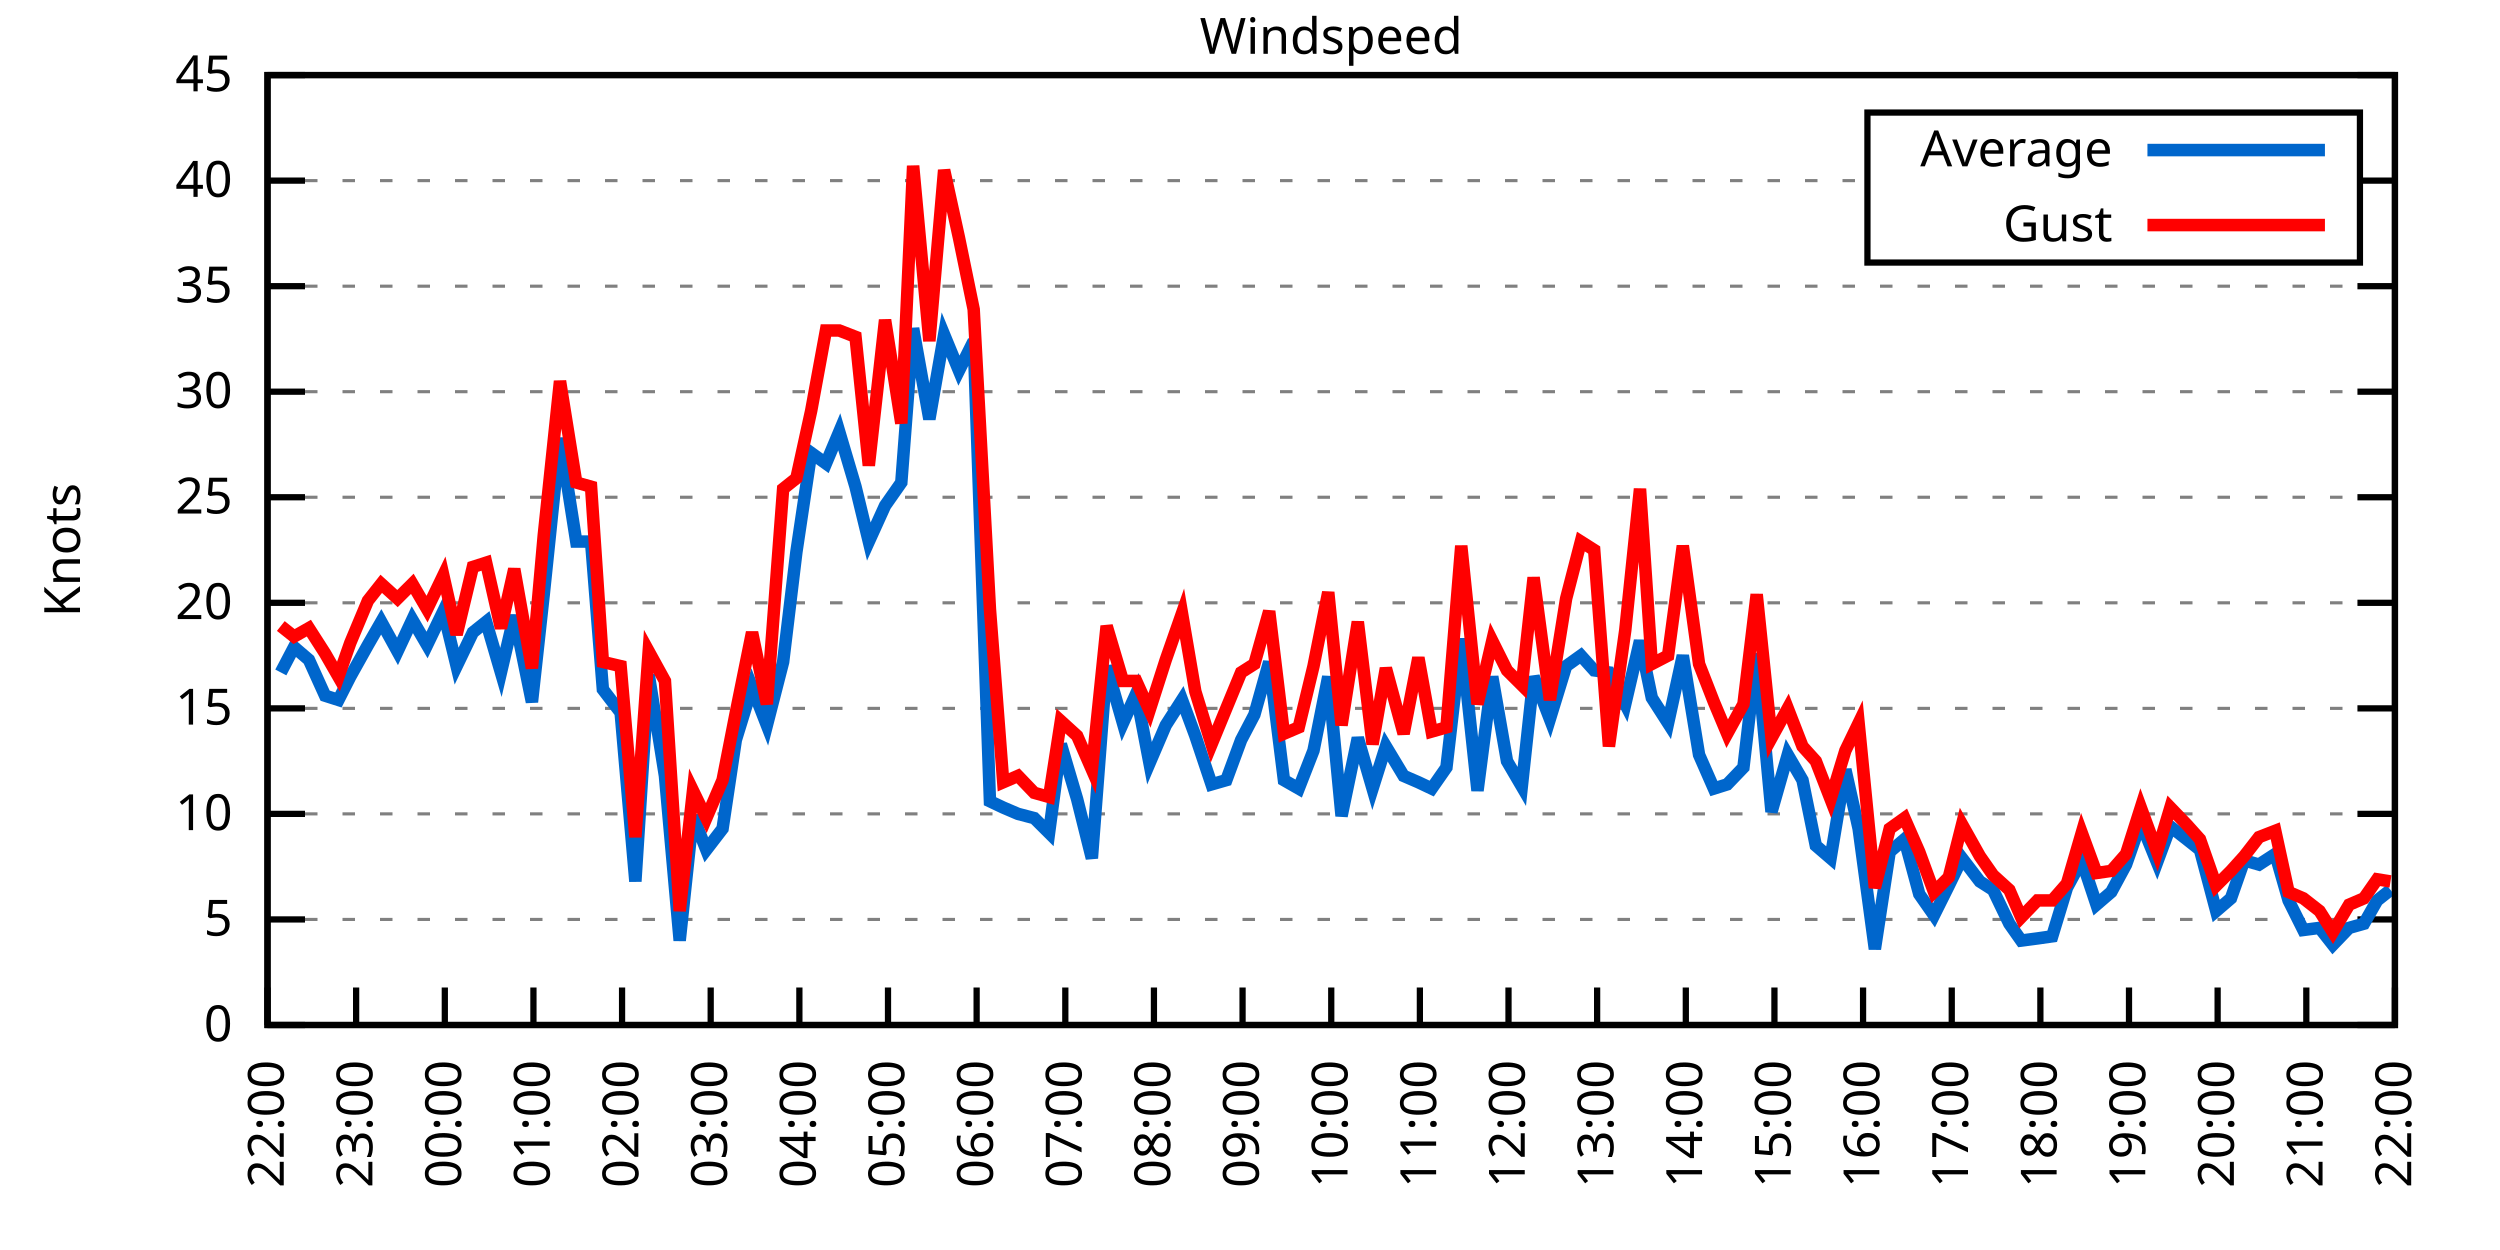
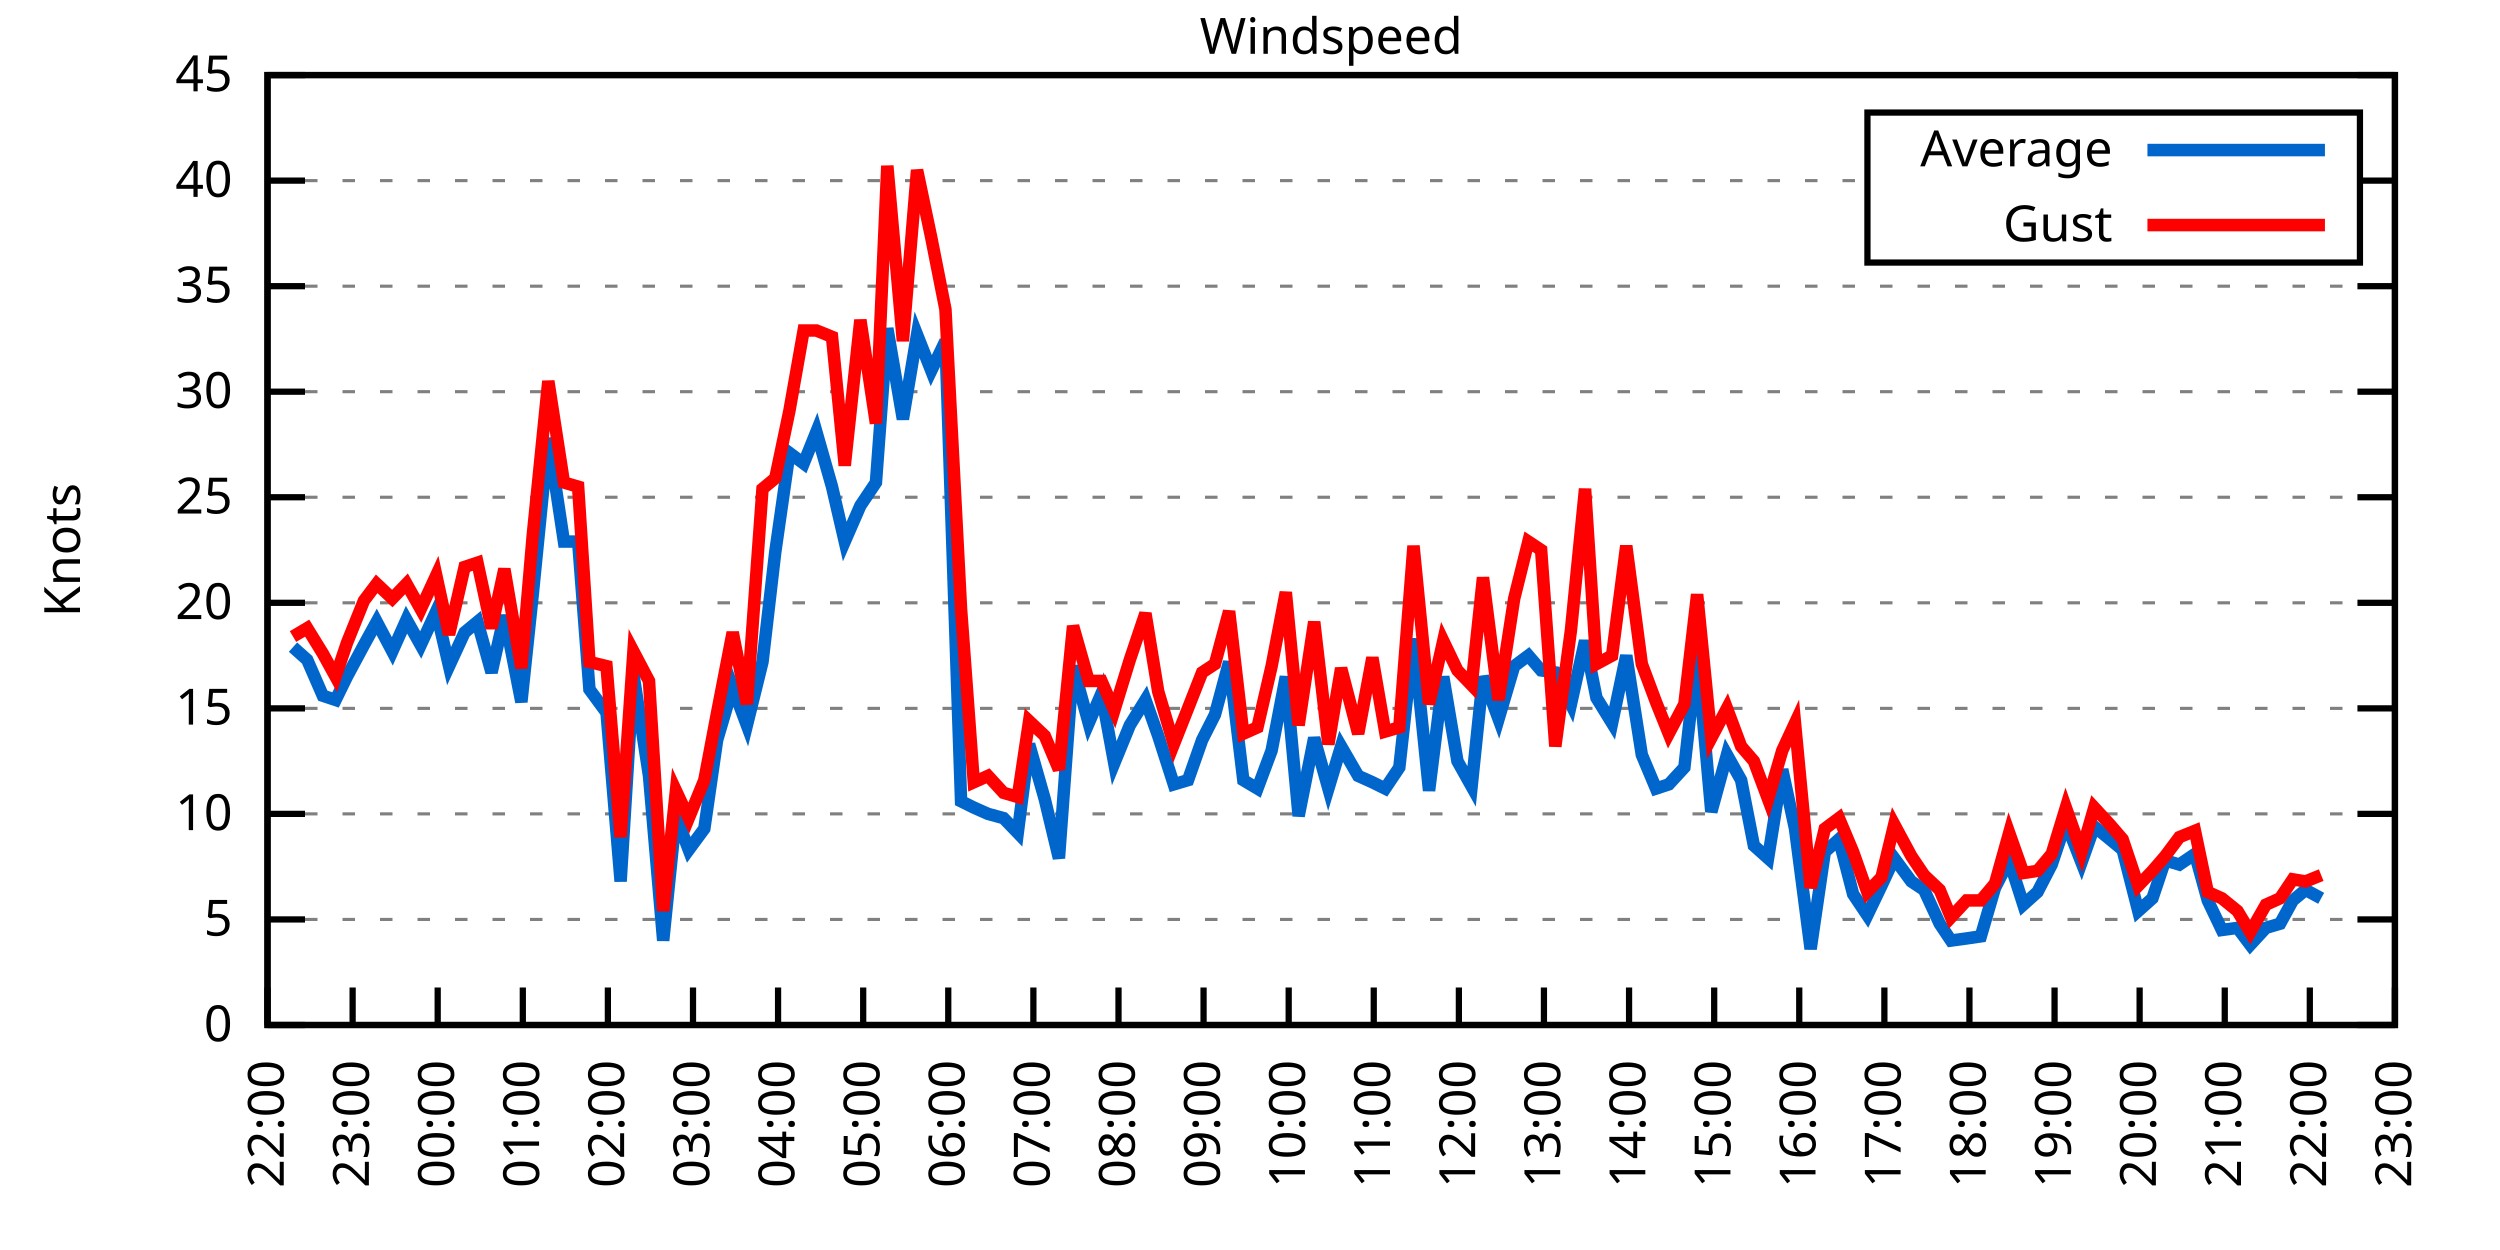
<svg xmlns="http://www.w3.org/2000/svg" xmlns:xlink="http://www.w3.org/1999/xlink" width="400" height="200" viewBox="0 0 400 200">
  <g id="gnuplot_canvas">
    <rect x="0" y="0" width="400" height="200" fill="none" />
    <defs>
      <circle id="gpDot" r="0.5" stroke-width="0.5" stroke="currentColor" />
      <path id="gpPt0" stroke-width="0.333" stroke="currentColor" d="M-1,0 h2 M0,-1 v2" />
      <path id="gpPt1" stroke-width="0.333" stroke="currentColor" d="M-1,-1 L1,1 M1,-1 L-1,1" />
      <path id="gpPt2" stroke-width="0.333" stroke="currentColor" d="M-1,0 L1,0 M0,-1 L0,1 M-1,-1 L1,1 M-1,1 L1,-1" />
      <rect id="gpPt3" stroke-width="0.333" stroke="currentColor" x="-1" y="-1" width="2" height="2" />
      <rect id="gpPt4" stroke-width="0.333" stroke="currentColor" fill="currentColor" x="-1" y="-1" width="2" height="2" />
      <circle id="gpPt5" stroke-width="0.333" stroke="currentColor" cx="0" cy="0" r="1" />
      <use xlink:href="#gpPt5" id="gpPt6" fill="currentColor" stroke="none" />
      <path id="gpPt7" stroke-width="0.333" stroke="currentColor" d="M0,-1.33 L-1.33,0.67 L1.33,0.67 z" />
      <use xlink:href="#gpPt7" id="gpPt8" fill="currentColor" stroke="none" />
      <use xlink:href="#gpPt7" id="gpPt9" stroke="currentColor" transform="rotate(180)" />
      <use xlink:href="#gpPt9" id="gpPt10" fill="currentColor" stroke="none" />
      <use xlink:href="#gpPt3" id="gpPt11" stroke="currentColor" transform="rotate(45)" />
      <use xlink:href="#gpPt11" id="gpPt12" fill="currentColor" stroke="none" />
      <path id="gpPt13" stroke-width="0.333" stroke="currentColor" d="M0,1.330 L1.265,0.411 L0.782,-1.067 L-0.782,-1.076 L-1.265,0.411 z" />
      <use xlink:href="#gpPt13" id="gpPt14" fill="currentColor" stroke="none" />
      <filter id="textbox" filterUnits="objectBoundingBox" x="0" y="0" height="1" width="1">
        <feFlood flood-color="white" flood-opacity="1" result="bgnd" />
        <feComposite in="SourceGraphic" in2="bgnd" operator="atop" />
      </filter>
      <filter id="greybox" filterUnits="objectBoundingBox" x="0" y="0" height="1" width="1">
        <feFlood flood-color="lightgrey" flood-opacity="1" result="grey" />
        <feComposite in="SourceGraphic" in2="grey" operator="atop" />
      </filter>
    </defs>
    <g fill="none" color="white" stroke="currentColor" stroke-width="1.00" stroke-linecap="butt" stroke-linejoin="miter">
</g>
    <g fill="none" color="black" stroke="currentColor" stroke-width="1.00" stroke-linecap="butt" stroke-linejoin="miter">
      <g stroke="none" shape-rendering="crispEdges">
        <polygon fill="rgb(255, 255, 255)" points="42.80,164.00 383.18,164.00 383.18,12.02 42.80,12.02 " />
      </g>
    </g>
    <g fill="none" color="black" stroke="currentColor" stroke-width="1.00" stroke-linecap="butt" stroke-linejoin="miter">
</g>
    <g fill="none" color="black" stroke="black" stroke-width="0.50" stroke-linecap="butt" stroke-linejoin="miter">
</g>
    <g fill="none" color="gray" stroke="currentColor" stroke-width="0.50" stroke-linecap="butt" stroke-linejoin="miter">
      <path stroke="gray" stroke-dasharray="2,4" class="gridline" d="M42.80,164.00 L383.19,164.00  " />
    </g>
    <g fill="none" color="gray" stroke="gray" stroke-width="1.00" stroke-linecap="butt" stroke-linejoin="miter">
</g>
    <g fill="none" color="black" stroke="currentColor" stroke-width="1.00" stroke-linecap="butt" stroke-linejoin="miter">
      <path stroke="black" d="M42.80,164.00 L48.80,164.00 M383.19,164.00 L377.19,164.00  " />
      <g transform="translate(37.20,166.60)" stroke="none" fill="black" font-family="Sans" font-size="8.00" text-anchor="end">
        <text>
          <tspan font-family="Sans"> 0</tspan>
        </text>
      </g>
    </g>
    <g fill="none" color="black" stroke="currentColor" stroke-width="1.00" stroke-linecap="butt" stroke-linejoin="miter">
</g>
    <g fill="none" color="black" stroke="black" stroke-width="0.50" stroke-linecap="butt" stroke-linejoin="miter">
</g>
    <g fill="none" color="gray" stroke="currentColor" stroke-width="0.50" stroke-linecap="butt" stroke-linejoin="miter">
      <path stroke="gray" stroke-dasharray="2,4" class="gridline" d="M42.80,147.11 L383.19,147.11  " />
    </g>
    <g fill="none" color="gray" stroke="gray" stroke-width="1.00" stroke-linecap="butt" stroke-linejoin="miter">
</g>
    <g fill="none" color="black" stroke="currentColor" stroke-width="1.00" stroke-linecap="butt" stroke-linejoin="miter">
      <path stroke="black" d="M42.80,147.11 L48.80,147.11 M383.19,147.11 L377.19,147.11  " />
      <g transform="translate(37.20,149.71)" stroke="none" fill="black" font-family="Sans" font-size="8.00" text-anchor="end">
        <text>
          <tspan font-family="Sans"> 5</tspan>
        </text>
      </g>
    </g>
    <g fill="none" color="black" stroke="currentColor" stroke-width="1.00" stroke-linecap="butt" stroke-linejoin="miter">
</g>
    <g fill="none" color="black" stroke="black" stroke-width="0.50" stroke-linecap="butt" stroke-linejoin="miter">
</g>
    <g fill="none" color="gray" stroke="currentColor" stroke-width="0.50" stroke-linecap="butt" stroke-linejoin="miter">
      <path stroke="gray" stroke-dasharray="2,4" class="gridline" d="M42.80,130.22 L383.19,130.22  " />
    </g>
    <g fill="none" color="gray" stroke="gray" stroke-width="1.00" stroke-linecap="butt" stroke-linejoin="miter">
</g>
    <g fill="none" color="black" stroke="currentColor" stroke-width="1.00" stroke-linecap="butt" stroke-linejoin="miter">
      <path stroke="black" d="M42.80,130.22 L48.80,130.22 M383.19,130.22 L377.19,130.22  " />
      <g transform="translate(37.20,132.82)" stroke="none" fill="black" font-family="Sans" font-size="8.00" text-anchor="end">
        <text>
          <tspan font-family="Sans"> 10</tspan>
        </text>
      </g>
    </g>
    <g fill="none" color="black" stroke="currentColor" stroke-width="1.00" stroke-linecap="butt" stroke-linejoin="miter">
</g>
    <g fill="none" color="black" stroke="black" stroke-width="0.50" stroke-linecap="butt" stroke-linejoin="miter">
</g>
    <g fill="none" color="gray" stroke="currentColor" stroke-width="0.50" stroke-linecap="butt" stroke-linejoin="miter">
      <path stroke="gray" stroke-dasharray="2,4" class="gridline" d="M42.80,113.34 L383.19,113.34  " />
    </g>
    <g fill="none" color="gray" stroke="gray" stroke-width="1.00" stroke-linecap="butt" stroke-linejoin="miter">
</g>
    <g fill="none" color="black" stroke="currentColor" stroke-width="1.00" stroke-linecap="butt" stroke-linejoin="miter">
      <path stroke="black" d="M42.80,113.34 L48.80,113.34 M383.19,113.34 L377.19,113.34  " />
      <g transform="translate(37.20,115.94)" stroke="none" fill="black" font-family="Sans" font-size="8.00" text-anchor="end">
        <text>
          <tspan font-family="Sans"> 15</tspan>
        </text>
      </g>
    </g>
    <g fill="none" color="black" stroke="currentColor" stroke-width="1.00" stroke-linecap="butt" stroke-linejoin="miter">
</g>
    <g fill="none" color="black" stroke="black" stroke-width="0.50" stroke-linecap="butt" stroke-linejoin="miter">
</g>
    <g fill="none" color="gray" stroke="currentColor" stroke-width="0.50" stroke-linecap="butt" stroke-linejoin="miter">
      <path stroke="gray" stroke-dasharray="2,4" class="gridline" d="M42.80,96.45 L383.19,96.45  " />
    </g>
    <g fill="none" color="gray" stroke="gray" stroke-width="1.00" stroke-linecap="butt" stroke-linejoin="miter">
</g>
    <g fill="none" color="black" stroke="currentColor" stroke-width="1.00" stroke-linecap="butt" stroke-linejoin="miter">
      <path stroke="black" d="M42.80,96.45 L48.80,96.45 M383.19,96.45 L377.19,96.45  " />
      <g transform="translate(37.20,99.05)" stroke="none" fill="black" font-family="Sans" font-size="8.00" text-anchor="end">
        <text>
          <tspan font-family="Sans"> 20</tspan>
        </text>
      </g>
    </g>
    <g fill="none" color="black" stroke="currentColor" stroke-width="1.00" stroke-linecap="butt" stroke-linejoin="miter">
</g>
    <g fill="none" color="black" stroke="black" stroke-width="0.50" stroke-linecap="butt" stroke-linejoin="miter">
</g>
    <g fill="none" color="gray" stroke="currentColor" stroke-width="0.50" stroke-linecap="butt" stroke-linejoin="miter">
      <path stroke="gray" stroke-dasharray="2,4" class="gridline" d="M42.80,79.56 L383.19,79.56  " />
    </g>
    <g fill="none" color="gray" stroke="gray" stroke-width="1.00" stroke-linecap="butt" stroke-linejoin="miter">
</g>
    <g fill="none" color="black" stroke="currentColor" stroke-width="1.00" stroke-linecap="butt" stroke-linejoin="miter">
      <path stroke="black" d="M42.80,79.56 L48.80,79.56 M383.19,79.56 L377.19,79.56  " />
      <g transform="translate(37.20,82.16)" stroke="none" fill="black" font-family="Sans" font-size="8.00" text-anchor="end">
        <text>
          <tspan font-family="Sans"> 25</tspan>
        </text>
      </g>
    </g>
    <g fill="none" color="black" stroke="currentColor" stroke-width="1.00" stroke-linecap="butt" stroke-linejoin="miter">
</g>
    <g fill="none" color="black" stroke="black" stroke-width="0.50" stroke-linecap="butt" stroke-linejoin="miter">
</g>
    <g fill="none" color="gray" stroke="currentColor" stroke-width="0.50" stroke-linecap="butt" stroke-linejoin="miter">
      <path stroke="gray" stroke-dasharray="2,4" class="gridline" d="M42.80,62.67 L383.19,62.67  " />
    </g>
    <g fill="none" color="gray" stroke="gray" stroke-width="1.00" stroke-linecap="butt" stroke-linejoin="miter">
</g>
    <g fill="none" color="black" stroke="currentColor" stroke-width="1.00" stroke-linecap="butt" stroke-linejoin="miter">
      <path stroke="black" d="M42.80,62.67 L48.80,62.67 M383.19,62.67 L377.19,62.67  " />
      <g transform="translate(37.20,65.27)" stroke="none" fill="black" font-family="Sans" font-size="8.00" text-anchor="end">
        <text>
          <tspan font-family="Sans"> 30</tspan>
        </text>
      </g>
    </g>
    <g fill="none" color="black" stroke="currentColor" stroke-width="1.00" stroke-linecap="butt" stroke-linejoin="miter">
</g>
    <g fill="none" color="black" stroke="black" stroke-width="0.50" stroke-linecap="butt" stroke-linejoin="miter">
</g>
    <g fill="none" color="gray" stroke="currentColor" stroke-width="0.50" stroke-linecap="butt" stroke-linejoin="miter">
      <path stroke="gray" stroke-dasharray="2,4" class="gridline" d="M42.80,45.79 L383.19,45.79  " />
    </g>
    <g fill="none" color="gray" stroke="gray" stroke-width="1.00" stroke-linecap="butt" stroke-linejoin="miter">
</g>
    <g fill="none" color="black" stroke="currentColor" stroke-width="1.00" stroke-linecap="butt" stroke-linejoin="miter">
      <path stroke="black" d="M42.80,45.79 L48.80,45.79 M383.19,45.79 L377.19,45.79  " />
      <g transform="translate(37.20,48.39)" stroke="none" fill="black" font-family="Sans" font-size="8.00" text-anchor="end">
        <text>
          <tspan font-family="Sans"> 35</tspan>
        </text>
      </g>
    </g>
    <g fill="none" color="black" stroke="currentColor" stroke-width="1.00" stroke-linecap="butt" stroke-linejoin="miter">
</g>
    <g fill="none" color="black" stroke="black" stroke-width="0.50" stroke-linecap="butt" stroke-linejoin="miter">
</g>
    <g fill="none" color="gray" stroke="currentColor" stroke-width="0.50" stroke-linecap="butt" stroke-linejoin="miter">
      <path stroke="gray" stroke-dasharray="2,4" class="gridline" d="M42.80,28.90 L298.79,28.90 M377.59,28.90 L383.19,28.90  " />
    </g>
    <g fill="none" color="gray" stroke="gray" stroke-width="1.00" stroke-linecap="butt" stroke-linejoin="miter">
</g>
    <g fill="none" color="black" stroke="currentColor" stroke-width="1.00" stroke-linecap="butt" stroke-linejoin="miter">
      <path stroke="black" d="M42.80,28.90 L48.80,28.90 M383.19,28.90 L377.19,28.90  " />
      <g transform="translate(37.20,31.50)" stroke="none" fill="black" font-family="Sans" font-size="8.00" text-anchor="end">
        <text>
          <tspan font-family="Sans"> 40</tspan>
        </text>
      </g>
    </g>
    <g fill="none" color="black" stroke="currentColor" stroke-width="1.00" stroke-linecap="butt" stroke-linejoin="miter">
</g>
    <g fill="none" color="black" stroke="black" stroke-width="0.50" stroke-linecap="butt" stroke-linejoin="miter">
</g>
    <g fill="none" color="gray" stroke="currentColor" stroke-width="0.50" stroke-linecap="butt" stroke-linejoin="miter">
      <path stroke="gray" stroke-dasharray="2,4" class="gridline" d="M42.80,12.01 L383.19,12.01  " />
    </g>
    <g fill="none" color="gray" stroke="gray" stroke-width="1.00" stroke-linecap="butt" stroke-linejoin="miter">
</g>
    <g fill="none" color="black" stroke="currentColor" stroke-width="1.00" stroke-linecap="butt" stroke-linejoin="miter">
      <path stroke="black" d="M42.80,12.01 L48.80,12.01 M383.19,12.01 L377.19,12.01  " />
      <g transform="translate(37.20,14.61)" stroke="none" fill="black" font-family="Sans" font-size="8.00" text-anchor="end">
        <text>
          <tspan font-family="Sans"> 45</tspan>
        </text>
      </g>
    </g>
    <g fill="none" color="black" stroke="currentColor" stroke-width="1.00" stroke-linecap="butt" stroke-linejoin="miter">
      <path stroke="black" d="M42.80,164.00 L42.80,158.00  " />
      <g transform="translate(45.40,169.60) rotate(270.00)" stroke="none" fill="black" font-family="Sans" font-size="8.00" text-anchor="end">
        <text>
          <tspan font-family="Sans">22:00</tspan>
        </text>
      </g>
    </g>
    <g fill="none" color="black" stroke="currentColor" stroke-width="1.00" stroke-linecap="butt" stroke-linejoin="miter">
-       <path stroke="black" d="M56.98,164.00 L56.98,158.00  " />
-       <g transform="translate(59.58,169.60) rotate(270.00)" stroke="none" fill="black" font-family="Sans" font-size="8.00" text-anchor="end">
+       <path stroke="black" d="M56.42,164.00 L56.42,158.00  " />
+       <g transform="translate(59.02,169.60) rotate(270.00)" stroke="none" fill="black" font-family="Sans" font-size="8.00" text-anchor="end">
        <text>
          <tspan font-family="Sans">23:00</tspan>
        </text>
      </g>
    </g>
    <g fill="none" color="black" stroke="currentColor" stroke-width="1.00" stroke-linecap="butt" stroke-linejoin="miter">
-       <path stroke="black" d="M71.17,164.00 L71.17,158.00  " />
-       <g transform="translate(73.77,169.60) rotate(270.00)" stroke="none" fill="black" font-family="Sans" font-size="8.00" text-anchor="end">
+       <path stroke="black" d="M70.03,164.00 L70.03,158.00  " />
+       <g transform="translate(72.63,169.60) rotate(270.00)" stroke="none" fill="black" font-family="Sans" font-size="8.00" text-anchor="end">
        <text>
          <tspan font-family="Sans">00:00</tspan>
        </text>
      </g>
    </g>
    <g fill="none" color="black" stroke="currentColor" stroke-width="1.00" stroke-linecap="butt" stroke-linejoin="miter">
-       <path stroke="black" d="M85.35,164.00 L85.35,158.00  " />
-       <g transform="translate(87.95,169.60) rotate(270.00)" stroke="none" fill="black" font-family="Sans" font-size="8.00" text-anchor="end">
+       <path stroke="black" d="M83.65,164.00 L83.65,158.00  " />
+       <g transform="translate(86.25,169.60) rotate(270.00)" stroke="none" fill="black" font-family="Sans" font-size="8.00" text-anchor="end">
        <text>
          <tspan font-family="Sans">01:00</tspan>
        </text>
      </g>
    </g>
    <g fill="none" color="black" stroke="currentColor" stroke-width="1.00" stroke-linecap="butt" stroke-linejoin="miter">
-       <path stroke="black" d="M99.53,164.00 L99.53,158.00  " />
-       <g transform="translate(102.13,169.60) rotate(270.00)" stroke="none" fill="black" font-family="Sans" font-size="8.00" text-anchor="end">
+       <path stroke="black" d="M97.26,164.00 L97.26,158.00  " />
+       <g transform="translate(99.86,169.60) rotate(270.00)" stroke="none" fill="black" font-family="Sans" font-size="8.00" text-anchor="end">
        <text>
          <tspan font-family="Sans">02:00</tspan>
        </text>
      </g>
    </g>
    <g fill="none" color="black" stroke="currentColor" stroke-width="1.00" stroke-linecap="butt" stroke-linejoin="miter">
-       <path stroke="black" d="M113.71,164.00 L113.71,158.00  " />
-       <g transform="translate(116.31,169.60) rotate(270.00)" stroke="none" fill="black" font-family="Sans" font-size="8.00" text-anchor="end">
+       <path stroke="black" d="M110.88,164.00 L110.88,158.00  " />
+       <g transform="translate(113.48,169.60) rotate(270.00)" stroke="none" fill="black" font-family="Sans" font-size="8.00" text-anchor="end">
        <text>
          <tspan font-family="Sans">03:00</tspan>
        </text>
      </g>
    </g>
    <g fill="none" color="black" stroke="currentColor" stroke-width="1.00" stroke-linecap="butt" stroke-linejoin="miter">
-       <path stroke="black" d="M127.90,164.00 L127.90,158.00  " />
-       <g transform="translate(130.50,169.60) rotate(270.00)" stroke="none" fill="black" font-family="Sans" font-size="8.00" text-anchor="end">
+       <path stroke="black" d="M124.49,164.00 L124.49,158.00  " />
+       <g transform="translate(127.09,169.60) rotate(270.00)" stroke="none" fill="black" font-family="Sans" font-size="8.00" text-anchor="end">
        <text>
          <tspan font-family="Sans">04:00</tspan>
        </text>
      </g>
    </g>
    <g fill="none" color="black" stroke="currentColor" stroke-width="1.00" stroke-linecap="butt" stroke-linejoin="miter">
-       <path stroke="black" d="M142.08,164.00 L142.08,158.00  " />
-       <g transform="translate(144.68,169.60) rotate(270.00)" stroke="none" fill="black" font-family="Sans" font-size="8.00" text-anchor="end">
+       <path stroke="black" d="M138.11,164.00 L138.11,158.00  " />
+       <g transform="translate(140.71,169.60) rotate(270.00)" stroke="none" fill="black" font-family="Sans" font-size="8.00" text-anchor="end">
        <text>
          <tspan font-family="Sans">05:00</tspan>
        </text>
      </g>
    </g>
    <g fill="none" color="black" stroke="currentColor" stroke-width="1.00" stroke-linecap="butt" stroke-linejoin="miter">
-       <path stroke="black" d="M156.26,164.00 L156.26,158.00  " />
-       <g transform="translate(158.86,169.60) rotate(270.00)" stroke="none" fill="black" font-family="Sans" font-size="8.00" text-anchor="end">
+       <path stroke="black" d="M151.72,164.00 L151.72,158.00  " />
+       <g transform="translate(154.32,169.60) rotate(270.00)" stroke="none" fill="black" font-family="Sans" font-size="8.00" text-anchor="end">
        <text>
          <tspan font-family="Sans">06:00</tspan>
        </text>
      </g>
    </g>
    <g fill="none" color="black" stroke="currentColor" stroke-width="1.00" stroke-linecap="butt" stroke-linejoin="miter">
-       <path stroke="black" d="M170.45,164.00 L170.45,158.00  " />
-       <g transform="translate(173.05,169.60) rotate(270.00)" stroke="none" fill="black" font-family="Sans" font-size="8.00" text-anchor="end">
+       <path stroke="black" d="M165.34,164.00 L165.34,158.00  " />
+       <g transform="translate(167.94,169.60) rotate(270.00)" stroke="none" fill="black" font-family="Sans" font-size="8.00" text-anchor="end">
        <text>
          <tspan font-family="Sans">07:00</tspan>
        </text>
      </g>
    </g>
    <g fill="none" color="black" stroke="currentColor" stroke-width="1.00" stroke-linecap="butt" stroke-linejoin="miter">
-       <path stroke="black" d="M184.63,164.00 L184.63,158.00  " />
-       <g transform="translate(187.23,169.60) rotate(270.00)" stroke="none" fill="black" font-family="Sans" font-size="8.00" text-anchor="end">
+       <path stroke="black" d="M178.96,164.00 L178.96,158.00  " />
+       <g transform="translate(181.56,169.60) rotate(270.00)" stroke="none" fill="black" font-family="Sans" font-size="8.00" text-anchor="end">
        <text>
          <tspan font-family="Sans">08:00</tspan>
        </text>
      </g>
    </g>
    <g fill="none" color="black" stroke="currentColor" stroke-width="1.00" stroke-linecap="butt" stroke-linejoin="miter">
-       <path stroke="black" d="M198.81,164.00 L198.81,158.00  " />
-       <g transform="translate(201.41,169.60) rotate(270.00)" stroke="none" fill="black" font-family="Sans" font-size="8.00" text-anchor="end">
+       <path stroke="black" d="M192.57,164.00 L192.57,158.00  " />
+       <g transform="translate(195.17,169.60) rotate(270.00)" stroke="none" fill="black" font-family="Sans" font-size="8.00" text-anchor="end">
        <text>
          <tspan font-family="Sans">09:00</tspan>
        </text>
      </g>
    </g>
    <g fill="none" color="black" stroke="currentColor" stroke-width="1.00" stroke-linecap="butt" stroke-linejoin="miter">
-       <path stroke="black" d="M213.00,164.00 L213.00,158.00  " />
-       <g transform="translate(215.60,169.60) rotate(270.00)" stroke="none" fill="black" font-family="Sans" font-size="8.00" text-anchor="end">
+       <path stroke="black" d="M206.19,164.00 L206.19,158.00  " />
+       <g transform="translate(208.79,169.60) rotate(270.00)" stroke="none" fill="black" font-family="Sans" font-size="8.00" text-anchor="end">
        <text>
          <tspan font-family="Sans">10:00</tspan>
        </text>
      </g>
    </g>
    <g fill="none" color="black" stroke="currentColor" stroke-width="1.00" stroke-linecap="butt" stroke-linejoin="miter">
-       <path stroke="black" d="M227.18,164.00 L227.18,158.00  " />
-       <g transform="translate(229.78,169.60) rotate(270.00)" stroke="none" fill="black" font-family="Sans" font-size="8.00" text-anchor="end">
+       <path stroke="black" d="M219.80,164.00 L219.80,158.00  " />
+       <g transform="translate(222.40,169.60) rotate(270.00)" stroke="none" fill="black" font-family="Sans" font-size="8.00" text-anchor="end">
        <text>
          <tspan font-family="Sans">11:00</tspan>
        </text>
      </g>
    </g>
    <g fill="none" color="black" stroke="currentColor" stroke-width="1.00" stroke-linecap="butt" stroke-linejoin="miter">
-       <path stroke="black" d="M241.36,164.00 L241.36,158.00  " />
-       <g transform="translate(243.96,169.60) rotate(270.00)" stroke="none" fill="black" font-family="Sans" font-size="8.00" text-anchor="end">
+       <path stroke="black" d="M233.42,164.00 L233.42,158.00  " />
+       <g transform="translate(236.02,169.60) rotate(270.00)" stroke="none" fill="black" font-family="Sans" font-size="8.00" text-anchor="end">
        <text>
          <tspan font-family="Sans">12:00</tspan>
        </text>
      </g>
    </g>
    <g fill="none" color="black" stroke="currentColor" stroke-width="1.00" stroke-linecap="butt" stroke-linejoin="miter">
-       <path stroke="black" d="M255.54,164.00 L255.54,158.00  " />
-       <g transform="translate(258.14,169.60) rotate(270.00)" stroke="none" fill="black" font-family="Sans" font-size="8.00" text-anchor="end">
+       <path stroke="black" d="M247.03,164.00 L247.03,158.00  " />
+       <g transform="translate(249.63,169.60) rotate(270.00)" stroke="none" fill="black" font-family="Sans" font-size="8.00" text-anchor="end">
        <text>
          <tspan font-family="Sans">13:00</tspan>
        </text>
      </g>
    </g>
    <g fill="none" color="black" stroke="currentColor" stroke-width="1.00" stroke-linecap="butt" stroke-linejoin="miter">
-       <path stroke="black" d="M269.73,164.00 L269.73,158.00  " />
-       <g transform="translate(272.33,169.60) rotate(270.00)" stroke="none" fill="black" font-family="Sans" font-size="8.00" text-anchor="end">
+       <path stroke="black" d="M260.65,164.00 L260.65,158.00  " />
+       <g transform="translate(263.25,169.60) rotate(270.00)" stroke="none" fill="black" font-family="Sans" font-size="8.00" text-anchor="end">
        <text>
          <tspan font-family="Sans">14:00</tspan>
        </text>
      </g>
    </g>
    <g fill="none" color="black" stroke="currentColor" stroke-width="1.00" stroke-linecap="butt" stroke-linejoin="miter">
-       <path stroke="black" d="M283.91,164.00 L283.91,158.00  " />
-       <g transform="translate(286.51,169.60) rotate(270.00)" stroke="none" fill="black" font-family="Sans" font-size="8.00" text-anchor="end">
+       <path stroke="black" d="M274.27,164.00 L274.27,158.00  " />
+       <g transform="translate(276.87,169.60) rotate(270.00)" stroke="none" fill="black" font-family="Sans" font-size="8.00" text-anchor="end">
        <text>
          <tspan font-family="Sans">15:00</tspan>
        </text>
      </g>
    </g>
    <g fill="none" color="black" stroke="currentColor" stroke-width="1.00" stroke-linecap="butt" stroke-linejoin="miter">
-       <path stroke="black" d="M298.09,164.00 L298.09,158.00  " />
-       <g transform="translate(300.69,169.60) rotate(270.00)" stroke="none" fill="black" font-family="Sans" font-size="8.00" text-anchor="end">
+       <path stroke="black" d="M287.88,164.00 L287.88,158.00  " />
+       <g transform="translate(290.48,169.60) rotate(270.00)" stroke="none" fill="black" font-family="Sans" font-size="8.00" text-anchor="end">
        <text>
          <tspan font-family="Sans">16:00</tspan>
        </text>
      </g>
    </g>
    <g fill="none" color="black" stroke="currentColor" stroke-width="1.00" stroke-linecap="butt" stroke-linejoin="miter">
-       <path stroke="black" d="M312.28,164.00 L312.28,158.00  " />
-       <g transform="translate(314.88,169.60) rotate(270.00)" stroke="none" fill="black" font-family="Sans" font-size="8.00" text-anchor="end">
+       <path stroke="black" d="M301.50,164.00 L301.50,158.00  " />
+       <g transform="translate(304.10,169.60) rotate(270.00)" stroke="none" fill="black" font-family="Sans" font-size="8.00" text-anchor="end">
        <text>
          <tspan font-family="Sans">17:00</tspan>
        </text>
      </g>
    </g>
    <g fill="none" color="black" stroke="currentColor" stroke-width="1.00" stroke-linecap="butt" stroke-linejoin="miter">
-       <path stroke="black" d="M326.46,164.00 L326.46,158.00  " />
-       <g transform="translate(329.06,169.60) rotate(270.00)" stroke="none" fill="black" font-family="Sans" font-size="8.00" text-anchor="end">
+       <path stroke="black" d="M315.11,164.00 L315.11,158.00  " />
+       <g transform="translate(317.71,169.60) rotate(270.00)" stroke="none" fill="black" font-family="Sans" font-size="8.00" text-anchor="end">
        <text>
          <tspan font-family="Sans">18:00</tspan>
        </text>
      </g>
    </g>
    <g fill="none" color="black" stroke="currentColor" stroke-width="1.00" stroke-linecap="butt" stroke-linejoin="miter">
-       <path stroke="black" d="M340.64,164.00 L340.64,158.00  " />
-       <g transform="translate(343.24,169.60) rotate(270.00)" stroke="none" fill="black" font-family="Sans" font-size="8.00" text-anchor="end">
+       <path stroke="black" d="M328.73,164.00 L328.73,158.00  " />
+       <g transform="translate(331.33,169.60) rotate(270.00)" stroke="none" fill="black" font-family="Sans" font-size="8.00" text-anchor="end">
        <text>
          <tspan font-family="Sans">19:00</tspan>
        </text>
      </g>
    </g>
    <g fill="none" color="black" stroke="currentColor" stroke-width="1.00" stroke-linecap="butt" stroke-linejoin="miter">
-       <path stroke="black" d="M354.82,164.00 L354.82,158.00  " />
-       <g transform="translate(357.42,169.60) rotate(270.00)" stroke="none" fill="black" font-family="Sans" font-size="8.00" text-anchor="end">
+       <path stroke="black" d="M342.34,164.00 L342.34,158.00  " />
+       <g transform="translate(344.94,169.60) rotate(270.00)" stroke="none" fill="black" font-family="Sans" font-size="8.00" text-anchor="end">
        <text>
          <tspan font-family="Sans">20:00</tspan>
        </text>
      </g>
    </g>
    <g fill="none" color="black" stroke="currentColor" stroke-width="1.00" stroke-linecap="butt" stroke-linejoin="miter">
-       <path stroke="black" d="M369.01,164.00 L369.01,158.00  " />
-       <g transform="translate(371.61,169.60) rotate(270.00)" stroke="none" fill="black" font-family="Sans" font-size="8.00" text-anchor="end">
+       <path stroke="black" d="M355.96,164.00 L355.96,158.00  " />
+       <g transform="translate(358.56,169.60) rotate(270.00)" stroke="none" fill="black" font-family="Sans" font-size="8.00" text-anchor="end">
        <text>
          <tspan font-family="Sans">21:00</tspan>
+         </text>
+       </g>
+     </g>
+     <g fill="none" color="black" stroke="currentColor" stroke-width="1.00" stroke-linecap="butt" stroke-linejoin="miter">
+       <path stroke="black" d="M369.57,164.00 L369.57,158.00  " />
+       <g transform="translate(372.17,169.60) rotate(270.00)" stroke="none" fill="black" font-family="Sans" font-size="8.00" text-anchor="end">
+         <text>
+           <tspan font-family="Sans">22:00</tspan>
        </text>
      </g>
    </g>
    <g fill="none" color="black" stroke="currentColor" stroke-width="1.00" stroke-linecap="butt" stroke-linejoin="miter">
      <path stroke="black" d="M383.19,164.00 L383.19,158.00  " />
      <g transform="translate(385.79,169.60) rotate(270.00)" stroke="none" fill="black" font-family="Sans" font-size="8.00" text-anchor="end">
        <text>
-           <tspan font-family="Sans">22:00</tspan>
+           <tspan font-family="Sans">23:00</tspan>
        </text>
      </g>
    </g>
    <g fill="none" color="black" stroke="currentColor" stroke-width="1.00" stroke-linecap="butt" stroke-linejoin="miter">
</g>
    <g fill="none" color="black" stroke="currentColor" stroke-width="1.00" stroke-linecap="butt" stroke-linejoin="miter">
      <path stroke="black" d="M42.80,12.01 L42.80,164.00 L383.19,164.00 L383.19,12.01 L42.80,12.01 Z  " />
    </g>
    <g fill="none" color="black" stroke="currentColor" stroke-width="1.00" stroke-linecap="butt" stroke-linejoin="miter">
</g>
    <g fill="none" color="black" stroke="currentColor" stroke-width="1.00" stroke-linecap="butt" stroke-linejoin="miter">
      <path stroke="black" d="M298.79,42.01 L298.79,18.01 L377.59,18.01 L377.59,42.01 L298.79,42.01 Z  " />
    </g>
    <g id="Windspeed_plot_1">
      <g fill="none" color="white" stroke="black" stroke-width="2.00" stroke-linecap="butt" stroke-linejoin="miter">
</g>
      <g fill="none" color="black" stroke="currentColor" stroke-width="2.00" stroke-linecap="butt" stroke-linejoin="miter">
        <g transform="translate(337.99,26.61)" stroke="none" fill="black" font-family="Sans" font-size="8.00" text-anchor="end">
          <text>
            <tspan font-family="Sans">Average</tspan>
          </text>
        </g>
      </g>
      <g fill="none" color="black" stroke="currentColor" stroke-width="2.00" stroke-linecap="butt" stroke-linejoin="miter">
-         <path stroke="rgb(  0, 102, 204)" d="M343.59,24.01 L371.99,24.01 M44.93,107.59 L47.05,103.54 L49.42,105.57 L52.02,111.31 L54.15,111.99 L56.04,108.27   L58.87,103.20 L61.00,99.49 L63.60,104.22 L65.97,99.15 L68.33,103.20 L70.93,97.80 L73.06,106.58 L75.66,101.18   L77.78,99.49 L80.15,107.59 L82.28,98.48 L85.11,112.32 L87.00,95.10 L89.60,70.10 L92.20,86.65 L94.57,86.65   L96.46,110.30 L99.30,114.01 L101.66,141.03 L103.79,107.93 L106.39,124.14 L108.75,150.49 L110.88,130.56 L113.01,135.97   L115.61,132.59 L117.73,118.40 L120.33,109.96 L122.70,116.04 L125.30,105.91 L127.42,88.34 L129.79,72.47 L132.15,74.16   L134.28,69.09 L136.88,77.87 L139.01,86.65 L141.61,80.91 L144.21,77.20 L146.10,52.54 L148.70,67.06 L151.06,53.55   L153.43,59.30 L155.79,54.57 L158.39,128.20 L160.52,129.21 L162.88,130.22 L165.48,130.90 L167.85,133.26 L169.74,119.08   L172.34,127.86 L174.70,137.32 L177.06,106.58 L179.67,115.70 L181.79,110.97 L183.92,122.12 L186.52,116.04 L189.12,111.99   L191.25,117.73 L193.85,125.50 L196.21,124.82 L198.58,118.40 L200.70,114.35 L203.07,105.91 L205.43,124.82 L207.79,126.17   L210.16,120.09 L212.52,108.27 L214.65,130.56 L217.25,118.07 L219.61,126.17 L221.74,119.42 L224.58,124.14 L226.94,125.16   L229.07,126.17 L231.43,122.79 L233.80,102.19 L236.40,126.51 L238.76,108.27 L241.12,121.78 L243.49,125.83 L245.38,108.27   L247.98,115.03 L250.58,106.58 L252.94,104.89 L255.07,107.26 L257.43,107.59 L260.04,112.66 L262.40,102.53 L264.29,111.65   L266.89,115.70 L269.25,104.89 L271.85,120.77 L274.22,126.17 L276.35,125.50 L278.95,122.79 L281.07,104.56 L283.44,129.89   L286.04,120.77 L288.40,124.82 L290.53,135.29 L292.89,137.32 L295.26,123.13 L297.38,132.59 L299.98,151.84 L302.35,136.30   L304.71,134.28 L307.08,143.06 L309.44,146.44 L311.80,141.71 L313.93,137.32 L316.77,141.03 L318.89,142.38 L321.49,147.79   L323.39,150.49 L325.99,150.15 L328.35,149.81 L330.71,142.05 L333.08,137.66 L335.44,144.75 L337.80,142.72 L340.17,138.33   L342.53,131.58 L345.13,137.99 L347.26,132.25 L349.86,134.28 L351.99,135.97 L354.59,145.76 L356.95,143.73 L359.08,137.66   L361.44,138.33 L364.04,136.64 L366.17,144.07 L368.53,148.80 L371.13,148.46 L373.26,151.17 L375.86,148.46 L378.23,147.79   L380.35,144.07 L382.48,142.38  " />
+         <path stroke="rgb(  0, 102, 204)" d="M343.59,24.01 L371.99,24.01 M46.88,103.54 L49.15,105.57 L51.65,111.31 L53.69,111.99 L55.51,108.27 L58.23,103.20   L60.27,99.49 L62.77,104.22 L65.04,99.15 L67.31,103.20 L69.80,97.80 L71.85,106.58 L74.34,101.18 L76.39,99.49   L78.65,107.59 L80.70,98.48 L83.42,112.32 L85.24,95.10 L87.73,70.10 L90.23,86.65 L92.50,86.65 L94.31,110.30   L97.04,114.01 L99.30,141.03 L101.35,107.93 L103.84,124.14 L106.11,150.49 L108.15,130.56 L110.20,135.97 L112.69,132.59   L114.74,118.40 L117.23,109.96 L119.50,116.04 L122.00,105.91 L124.04,88.34 L126.31,72.47 L128.58,74.16 L130.62,69.09   L133.12,77.87 L135.16,86.65 L137.66,80.91 L140.15,77.20 L141.97,52.54 L144.46,67.06 L146.73,53.55 L149.00,59.30   L151.27,54.57 L153.77,128.20 L155.81,129.21 L158.08,130.22 L160.57,130.90 L162.84,133.26 L164.66,119.08 L167.16,127.86   L169.43,137.32 L171.69,106.58 L174.19,115.70 L176.23,110.97 L178.28,122.12 L180.77,116.04 L183.27,111.99 L185.31,117.73   L187.81,125.50 L190.08,124.82 L192.34,118.40 L194.39,114.35 L196.66,105.91 L198.93,124.82 L201.19,126.17 L203.46,120.09   L205.73,108.27 L207.78,130.56 L210.27,118.07 L212.54,126.17 L214.58,119.42 L217.31,124.14 L219.58,125.16 L221.62,126.17   L223.89,122.79 L226.16,102.19 L228.65,126.51 L230.92,108.27 L233.19,121.78 L235.46,125.83 L237.28,108.27 L239.77,115.03   L242.27,106.58 L244.54,104.89 L246.58,107.26 L248.85,107.59 L251.35,112.66 L253.61,102.53 L255.43,111.65 L257.93,115.70   L260.20,104.89 L262.69,120.77 L264.96,126.17 L267.00,125.50 L269.50,122.79 L271.54,104.56 L273.81,129.89 L276.31,120.77   L278.58,124.82 L280.62,135.29 L282.89,137.32 L285.16,123.13 L287.20,132.59 L289.70,151.84 L291.97,136.30 L294.23,134.28   L296.50,143.06 L298.77,146.44 L301.04,141.71 L303.08,137.32 L305.81,141.03 L307.85,142.38 L310.35,147.79 L312.16,150.49   L314.66,150.15 L316.93,149.81 L319.20,142.05 L321.47,137.66 L323.74,144.75 L326.00,142.72 L328.27,138.33 L330.54,131.58   L333.04,137.99 L335.08,132.25 L337.58,134.28 L339.62,135.97 L342.12,145.76 L344.39,143.73 L346.43,137.66 L348.70,138.33   L351.19,136.64 L353.24,144.07 L355.50,148.80 L358.00,148.46 L360.04,151.17 L362.54,148.46 L364.81,147.79 L366.85,144.07   L368.89,142.38 L371.39,143.73  " />
      </g>
    </g>
    <g id="Windspeed_plot_2">
      <g fill="none" color="black" stroke="currentColor" stroke-width="2.00" stroke-linecap="butt" stroke-linejoin="miter">
        <g transform="translate(337.99,38.61)" stroke="none" fill="black" font-family="Sans" font-size="8.00" text-anchor="end">
          <text>
            <tspan font-family="Sans">Gust</tspan>
          </text>
        </g>
      </g>
      <g fill="none" color="black" stroke="currentColor" stroke-width="2.00" stroke-linecap="butt" stroke-linejoin="miter">
-         <path stroke="rgb(255,   0,   0)" d="M343.59,36.01 L371.99,36.01 M44.93,100.16 L47.05,101.85 L49.42,100.50 L52.02,104.56 L54.15,108.27 L56.04,102.87   L58.87,96.11 L61.00,93.41 L63.60,95.77 L65.97,93.41 L68.33,97.46 L70.93,92.06 L73.06,101.52 L75.66,90.71   L77.78,90.03 L80.15,100.50 L82.28,91.04 L85.11,106.92 L87.00,85.64 L89.60,60.98 L92.20,77.20 L94.57,77.87   L96.46,105.91 L99.30,106.58 L101.66,133.94 L103.79,104.22 L106.39,108.95 L108.75,145.76 L110.88,126.51 L113.01,130.90   L115.61,124.82 L117.73,114.01 L120.33,101.18 L122.70,112.66 L125.30,78.21 L127.42,76.52 L129.79,65.71 L132.15,52.88   L134.28,52.88 L136.88,53.89 L139.01,74.49 L141.61,51.19 L144.21,67.74 L146.10,26.53 L148.70,54.57 L151.06,27.21   L153.43,38.02 L155.79,49.50 L158.39,97.46 L160.52,125.16 L162.88,124.14 L165.48,126.85 L167.85,127.52 L169.74,115.36   L172.34,117.73 L174.70,123.13 L177.06,100.16 L179.67,108.95 L181.79,108.95 L183.92,113.67 L186.52,105.57 L189.12,98.14   L191.25,110.63 L193.85,119.08 L196.21,113.34 L198.58,107.59 L200.70,106.24 L203.07,97.80 L205.43,117.39 L207.79,116.38   L210.16,106.58 L212.52,94.76 L214.65,116.04 L217.25,99.49 L219.61,119.08 L221.74,106.92 L224.58,117.39 L226.94,105.23   L229.07,117.05 L231.43,116.38 L233.80,87.33 L236.40,112.66 L238.76,102.53 L241.12,107.26 L243.49,109.62 L245.38,92.40   L247.98,111.99 L250.58,95.77 L252.94,86.65 L255.07,88.00 L257.43,119.42 L260.04,100.84 L262.40,78.21 L264.29,106.24   L266.89,104.89 L269.25,87.33 L271.85,106.24 L274.22,112.32 L276.35,117.39 L278.95,112.66 L281.07,95.10 L283.44,118.07   L286.04,113.34 L288.40,119.42 L290.53,121.78 L292.89,127.86 L295.26,120.09 L297.38,115.70 L299.98,142.05 L302.35,132.59   L304.71,130.90 L307.08,136.30 L309.44,142.72 L311.80,140.36 L313.93,131.91 L316.77,136.98 L318.89,140.02 L321.49,142.38   L323.39,146.77 L325.99,144.07 L328.35,144.07 L330.71,141.37 L333.08,133.26 L335.44,139.68 L337.80,139.34 L340.17,136.64   L342.53,129.21 L345.13,136.30 L347.26,129.21 L349.86,131.91 L351.99,134.28 L354.59,141.71 L356.95,139.34 L359.08,136.98   L361.44,133.94 L364.04,132.93 L366.17,142.72 L368.53,143.73 L371.13,145.76 L373.26,149.14 L375.86,144.75 L378.23,143.73   L380.35,140.69 L382.48,141.03  " />
+         <path stroke="rgb(255,   0,   0)" d="M343.59,36.01 L371.99,36.01 M46.88,101.85 L49.15,100.50 L51.65,104.56 L53.69,108.27 L55.51,102.87 L58.23,96.11   L60.27,93.41 L62.77,95.77 L65.04,93.41 L67.31,97.46 L69.80,92.06 L71.85,101.52 L74.34,90.71 L76.39,90.03   L78.65,100.50 L80.70,91.04 L83.42,106.92 L85.24,85.64 L87.73,60.98 L90.23,77.20 L92.50,77.87 L94.31,105.91   L97.04,106.58 L99.30,133.94 L101.35,104.22 L103.84,108.95 L106.11,145.76 L108.15,126.51 L110.20,130.90 L112.69,124.82   L114.74,114.01 L117.23,101.18 L119.50,112.66 L122.00,78.21 L124.04,76.52 L126.31,65.71 L128.58,52.88 L130.62,52.88   L133.12,53.89 L135.16,74.49 L137.66,51.19 L140.15,67.74 L141.97,26.53 L144.46,54.57 L146.73,27.21 L149.00,38.02   L151.27,49.50 L153.77,97.46 L155.81,125.16 L158.08,124.14 L160.57,126.85 L162.84,127.52 L164.66,115.36 L167.16,117.73   L169.43,123.13 L171.69,100.16 L174.19,108.95 L176.23,108.95 L178.28,113.67 L180.77,105.57 L183.27,98.14 L185.31,110.63   L187.81,119.08 L190.08,113.34 L192.34,107.59 L194.39,106.24 L196.66,97.80 L198.93,117.39 L201.19,116.38 L203.46,106.58   L205.73,94.76 L207.78,116.04 L210.27,99.49 L212.54,119.08 L214.58,106.92 L217.31,117.39 L219.58,105.23 L221.62,117.05   L223.89,116.38 L226.16,87.33 L228.65,112.66 L230.92,102.53 L233.19,107.26 L235.46,109.62 L237.28,92.40 L239.77,111.99   L242.27,95.77 L244.54,86.65 L246.58,88.00 L248.85,119.42 L251.35,100.84 L253.61,78.21 L255.43,106.24 L257.93,104.89   L260.20,87.33 L262.69,106.24 L264.96,112.32 L267.00,117.39 L269.50,112.66 L271.54,95.10 L273.81,118.07 L276.31,113.34   L278.58,119.42 L280.62,121.78 L282.89,127.86 L285.16,120.09 L287.20,115.70 L289.70,142.05 L291.97,132.59 L294.23,130.90   L296.50,136.30 L298.77,142.72 L301.04,140.36 L303.08,131.91 L305.81,136.98 L307.85,140.02 L310.35,142.38 L312.16,146.77   L314.66,144.07 L316.93,144.07 L319.20,141.37 L321.47,133.26 L323.74,139.68 L326.00,139.34 L328.27,136.64 L330.54,129.21   L333.04,136.30 L335.08,129.21 L337.58,131.91 L339.62,134.28 L342.12,141.71 L344.39,139.34 L346.43,136.98 L348.70,133.94   L351.19,132.93 L353.24,142.72 L355.50,143.73 L358.00,145.76 L360.04,149.14 L362.54,144.75 L364.81,143.73 L366.85,140.69   L368.89,141.03 L371.39,140.02  " />
      </g>
    </g>
    <g fill="none" color="black" stroke="currentColor" stroke-width="2.00" stroke-linecap="butt" stroke-linejoin="miter">
</g>
    <g fill="none" color="black" stroke="black" stroke-width="1.00" stroke-linecap="butt" stroke-linejoin="miter">
</g>
    <g fill="none" color="black" stroke="currentColor" stroke-width="1.00" stroke-linecap="butt" stroke-linejoin="miter">
      <path stroke="black" d="M42.80,12.01 L42.80,164.00 L383.19,164.00 L383.19,12.01 L42.80,12.01 Z  " />
      <g transform="translate(12.80,88.01) rotate(270.00)" stroke="none" fill="black" font-family="Sans" font-size="8.00" text-anchor="middle">
        <text>
          <tspan font-family="Sans">Knots</tspan>
        </text>
      </g>
    </g>
    <g fill="none" color="black" stroke="currentColor" stroke-width="1.00" stroke-linecap="butt" stroke-linejoin="miter">
</g>
    <g fill="none" color="black" stroke="currentColor" stroke-width="1.00" stroke-linecap="butt" stroke-linejoin="miter">
      <g transform="translate(212.99,8.61)" stroke="none" fill="black" font-family="Sans" font-size="8.00" text-anchor="middle">
        <text>
          <tspan font-family="Sans">Windspeed</tspan>
        </text>
      </g>
    </g>
    <g fill="none" color="black" stroke="currentColor" stroke-width="1.00" stroke-linecap="butt" stroke-linejoin="miter">
</g>
  </g>
</svg>
